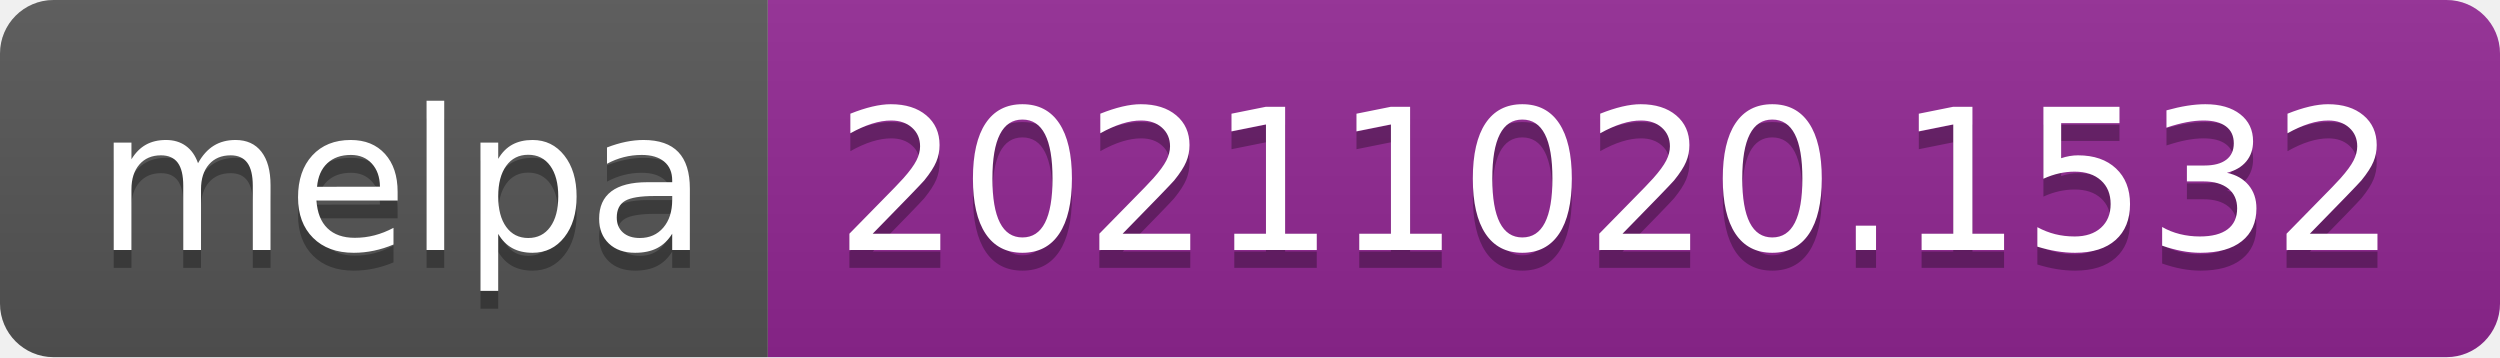
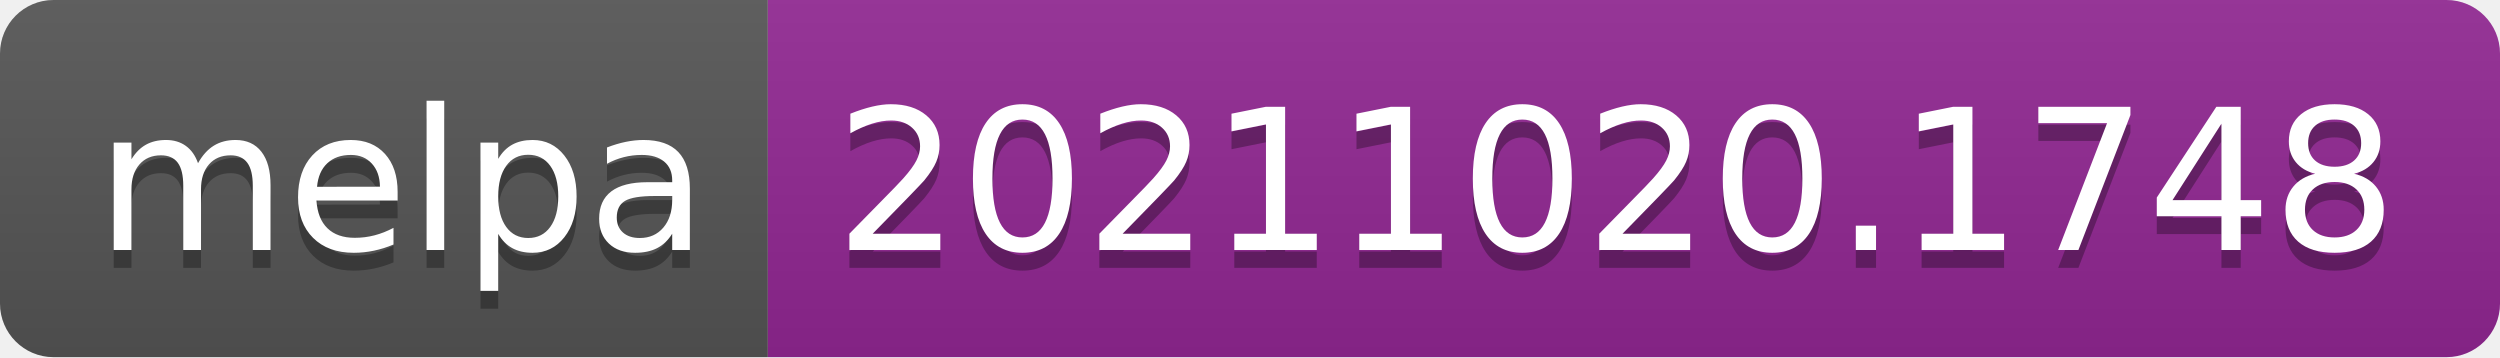
- <svg xmlns="http://www.w3.org/2000/svg" width="140" height="20" role="img" aria-label="melpa: 20211020.1532">
+ <svg xmlns="http://www.w3.org/2000/svg" width="140" height="20" role="img" aria-label="melpa: 20211020.1748">
  <linearGradient id="s" x2="0" y2="100%">
    <stop offset="0" stop-color="#bbb" stop-opacity=".1" />
    <stop offset="1" stop-opacity=".1" />
  </linearGradient>
  <clipPath id="r">
    <rect width="140" height="20" rx="3" fill="#fff" />
  </clipPath>
  <g clip-path="url(#r)">
    <rect width="43" height="20" fill="#555" />
    <rect x="43" width="97" height="20" fill="#922793" />
    <rect width="140" height="20" fill="url(#s)" />
  </g>
  <g fill="#fff" text-anchor="middle" font-family="Verdana,Geneva,DejaVu Sans,sans-serif" text-rendering="geometricPrecision" font-size="110">
    <text aria-hidden="true" x="225" y="150" fill="#010101" fill-opacity=".3" transform="scale(.1)" textLength="330">melpa</text>
    <text x="225" y="140" transform="scale(.1)" fill="#fff" textLength="330">melpa</text>
-     <text aria-hidden="true" x="905" y="150" fill="#010101" fill-opacity=".3" transform="scale(.1)" textLength="870">20211020.1532</text>
-     <text x="905" y="140" transform="scale(.1)" fill="#fff" textLength="870">20211020.1532</text>
+     <text aria-hidden="true" x="905" y="150" fill="#010101" fill-opacity=".3" transform="scale(.1)" textLength="870">20211020.1748</text>
+     <text x="905" y="140" transform="scale(.1)" fill="#fff" textLength="870">20211020.1748</text>
  </g>
</svg>
